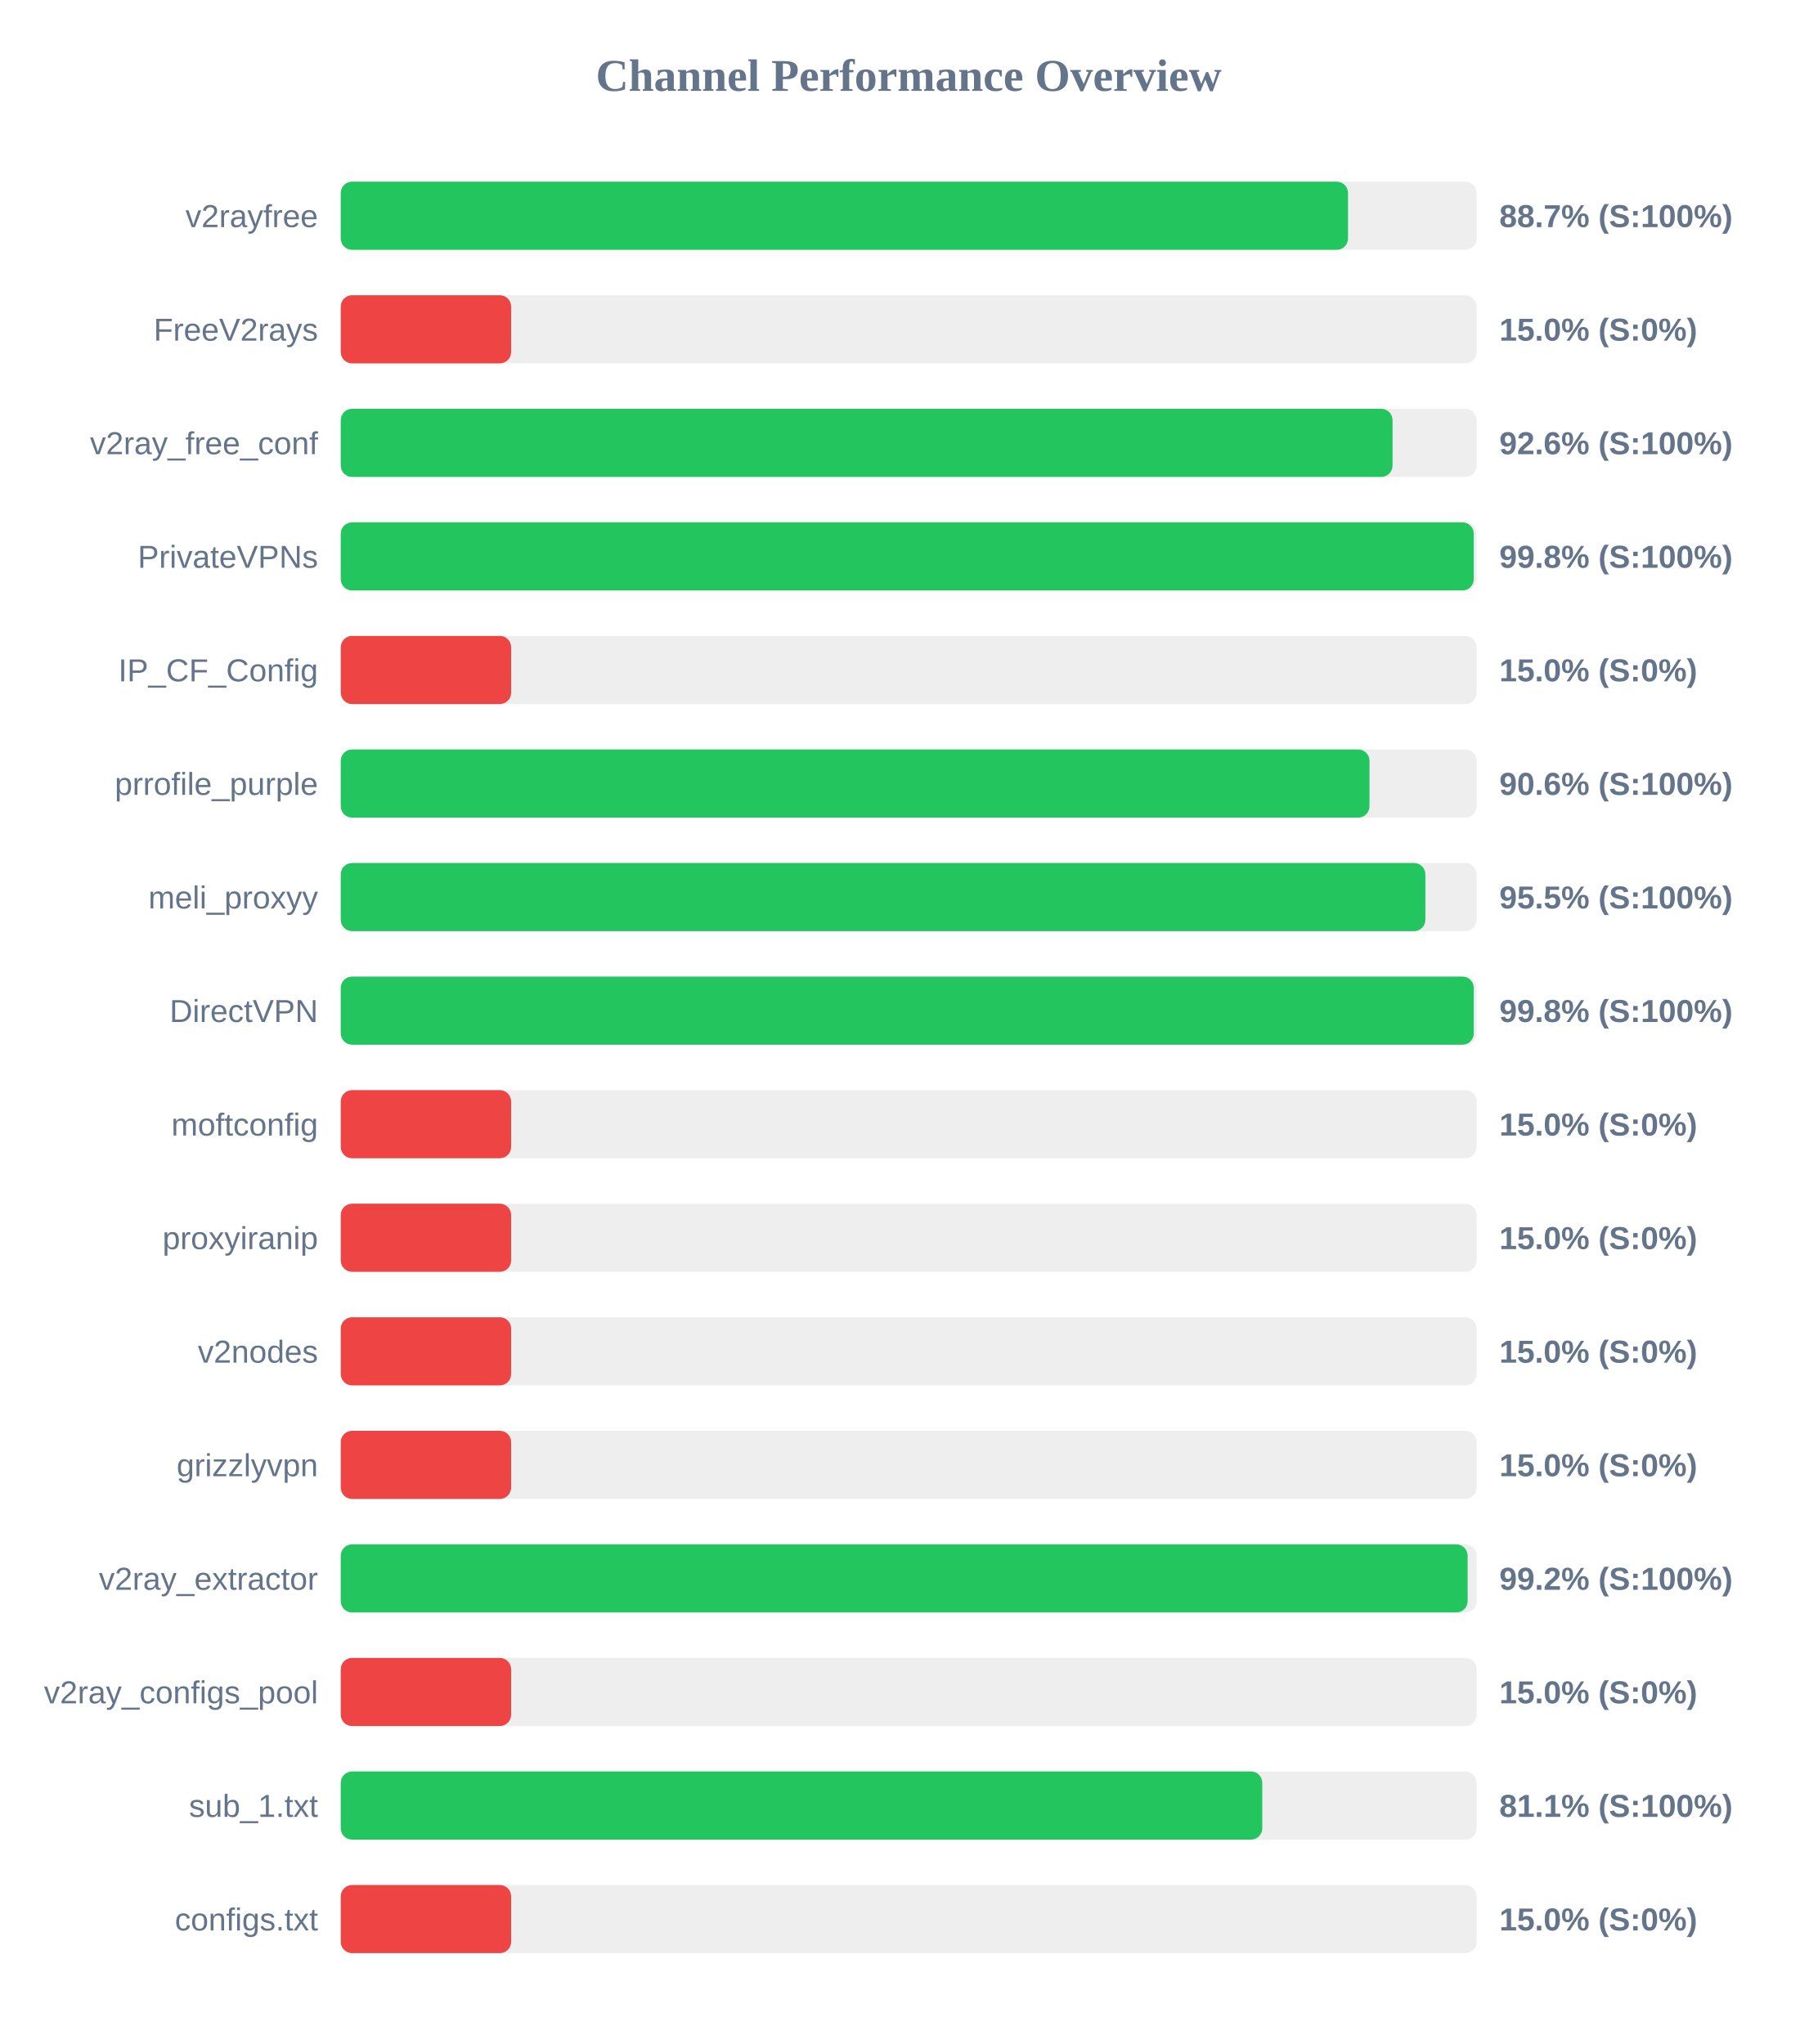
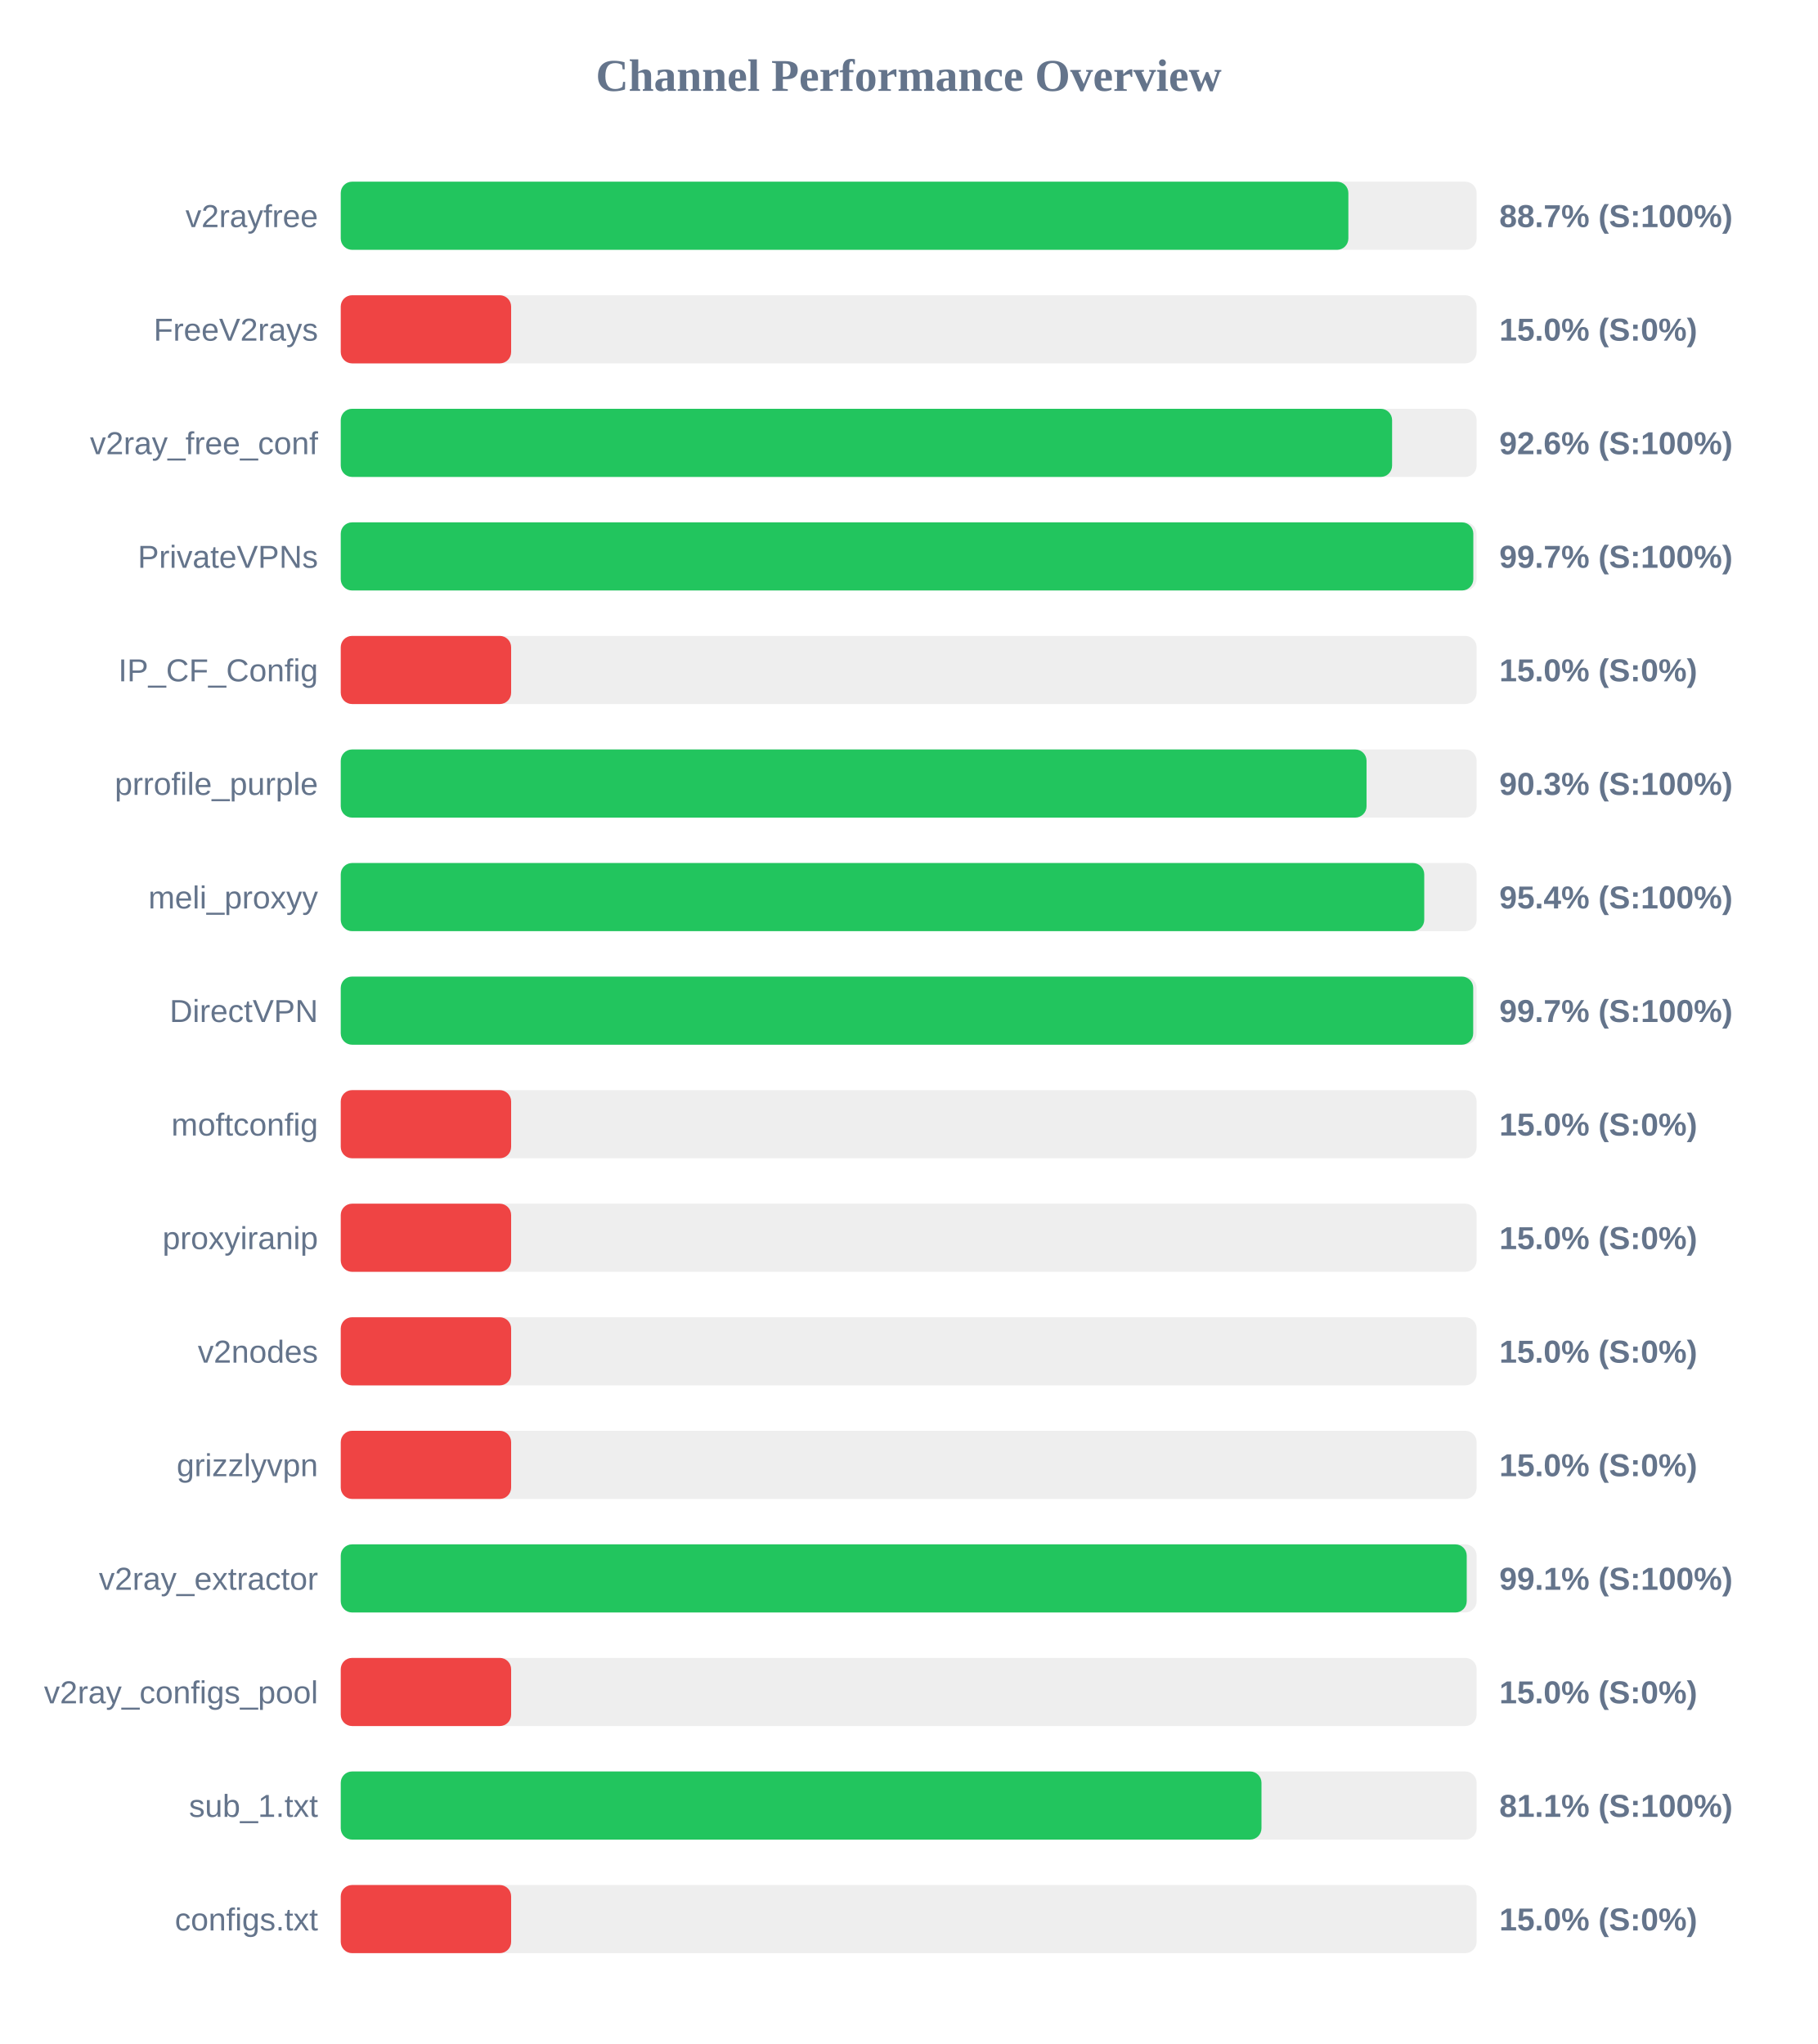
<svg xmlns="http://www.w3.org/2000/svg" width="800" height="900" version="1.1">
  <style>
        .row { font: 14px Arial; fill: #64748b; }
        .score { font: bold 14px Arial; fill: #64748b; }
    </style>
  <text x="400" y="40" text-anchor="middle" font-size="20px" font-weight="bold" fill="#64748b">Channel Performance Overview</text>
  <rect x="150" y="80" width="500" height="30" fill="#eee" rx="5" />
-   <rect x="150" y="80" width="443.4" height="30" fill="#22c55e" rx="5" />
+   <rect x="150" y="80" width="443.55" height="30" fill="#22c55e" rx="5" />
  <text x="140" y="100" text-anchor="end" class="row">v2rayfree</text>
  <text x="660" y="100" text-anchor="start" class="score">88.7% (S:100%)</text>
  <rect x="150" y="130" width="500" height="30" fill="#eee" rx="5" />
  <rect x="150" y="130" width="75.0" height="30" fill="#ef4444" rx="5" />
  <text x="140" y="150" text-anchor="end" class="row">FreeV2rays</text>
  <text x="660" y="150" text-anchor="start" class="score">15.0% (S:0%)</text>
  <rect x="150" y="180" width="500" height="30" fill="#eee" rx="5" />
-   <rect x="150" y="180" width="463.0" height="30" fill="#22c55e" rx="5" />
+   <rect x="150" y="180" width="462.8" height="30" fill="#22c55e" rx="5" />
  <text x="140" y="200" text-anchor="end" class="row">v2ray_free_conf</text>
  <text x="660" y="200" text-anchor="start" class="score">92.6% (S:100%)</text>
  <rect x="150" y="230" width="500" height="30" fill="#eee" rx="5" />
-   <rect x="150" y="230" width="498.75" height="30" fill="#22c55e" rx="5" />
+   <rect x="150" y="230" width="498.55" height="30" fill="#22c55e" rx="5" />
  <text x="140" y="250" text-anchor="end" class="row">PrivateVPNs</text>
-   <text x="660" y="250" text-anchor="start" class="score">99.8% (S:100%)</text>
+   <text x="660" y="250" text-anchor="start" class="score">99.7% (S:100%)</text>
  <rect x="150" y="280" width="500" height="30" fill="#eee" rx="5" />
  <rect x="150" y="280" width="75.0" height="30" fill="#ef4444" rx="5" />
  <text x="140" y="300" text-anchor="end" class="row">IP_CF_Config</text>
  <text x="660" y="300" text-anchor="start" class="score">15.0% (S:0%)</text>
  <rect x="150" y="330" width="500" height="30" fill="#eee" rx="5" />
-   <rect x="150" y="330" width="452.85" height="30" fill="#22c55e" rx="5" />
+   <rect x="150" y="330" width="451.55" height="30" fill="#22c55e" rx="5" />
  <text x="140" y="350" text-anchor="end" class="row">prrofile_purple</text>
-   <text x="660" y="350" text-anchor="start" class="score">90.6% (S:100%)</text>
+   <text x="660" y="350" text-anchor="start" class="score">90.3% (S:100%)</text>
  <rect x="150" y="380" width="500" height="30" fill="#eee" rx="5" />
-   <rect x="150" y="380" width="477.45" height="30" fill="#22c55e" rx="5" />
+   <rect x="150" y="380" width="476.95" height="30" fill="#22c55e" rx="5" />
  <text x="140" y="400" text-anchor="end" class="row">meli_proxyy</text>
-   <text x="660" y="400" text-anchor="start" class="score">95.5% (S:100%)</text>
+   <text x="660" y="400" text-anchor="start" class="score">95.4% (S:100%)</text>
  <rect x="150" y="430" width="500" height="30" fill="#eee" rx="5" />
-   <rect x="150" y="430" width="498.75" height="30" fill="#22c55e" rx="5" />
+   <rect x="150" y="430" width="498.5" height="30" fill="#22c55e" rx="5" />
  <text x="140" y="450" text-anchor="end" class="row">DirectVPN</text>
-   <text x="660" y="450" text-anchor="start" class="score">99.8% (S:100%)</text>
+   <text x="660" y="450" text-anchor="start" class="score">99.7% (S:100%)</text>
  <rect x="150" y="480" width="500" height="30" fill="#eee" rx="5" />
  <rect x="150" y="480" width="75.0" height="30" fill="#ef4444" rx="5" />
  <text x="140" y="500" text-anchor="end" class="row">moftconfig</text>
  <text x="660" y="500" text-anchor="start" class="score">15.0% (S:0%)</text>
  <rect x="150" y="530" width="500" height="30" fill="#eee" rx="5" />
  <rect x="150" y="530" width="75.0" height="30" fill="#ef4444" rx="5" />
  <text x="140" y="550" text-anchor="end" class="row">proxyiranip</text>
  <text x="660" y="550" text-anchor="start" class="score">15.0% (S:0%)</text>
  <rect x="150" y="580" width="500" height="30" fill="#eee" rx="5" />
  <rect x="150" y="580" width="75.0" height="30" fill="#ef4444" rx="5" />
  <text x="140" y="600" text-anchor="end" class="row">v2nodes</text>
  <text x="660" y="600" text-anchor="start" class="score">15.0% (S:0%)</text>
  <rect x="150" y="630" width="500" height="30" fill="#eee" rx="5" />
  <rect x="150" y="630" width="75.0" height="30" fill="#ef4444" rx="5" />
  <text x="140" y="650" text-anchor="end" class="row">grizzlyvpn</text>
  <text x="660" y="650" text-anchor="start" class="score">15.0% (S:0%)</text>
  <rect x="150" y="680" width="500" height="30" fill="#eee" rx="5" />
-   <rect x="150" y="680" width="496.05" height="30" fill="#22c55e" rx="5" />
+   <rect x="150" y="680" width="495.65" height="30" fill="#22c55e" rx="5" />
  <text x="140" y="700" text-anchor="end" class="row">v2ray_extractor</text>
-   <text x="660" y="700" text-anchor="start" class="score">99.2% (S:100%)</text>
+   <text x="660" y="700" text-anchor="start" class="score">99.1% (S:100%)</text>
  <rect x="150" y="730" width="500" height="30" fill="#eee" rx="5" />
  <rect x="150" y="730" width="75.0" height="30" fill="#ef4444" rx="5" />
  <text x="140" y="750" text-anchor="end" class="row">v2ray_configs_pool</text>
  <text x="660" y="750" text-anchor="start" class="score">15.0% (S:0%)</text>
  <rect x="150" y="780" width="500" height="30" fill="#eee" rx="5" />
-   <rect x="150" y="780" width="405.65" height="30" fill="#22c55e" rx="5" />
+   <rect x="150" y="780" width="405.3" height="30" fill="#22c55e" rx="5" />
  <text x="140" y="800" text-anchor="end" class="row">sub_1.txt</text>
  <text x="660" y="800" text-anchor="start" class="score">81.1% (S:100%)</text>
  <rect x="150" y="830" width="500" height="30" fill="#eee" rx="5" />
  <rect x="150" y="830" width="75.0" height="30" fill="#ef4444" rx="5" />
  <text x="140" y="850" text-anchor="end" class="row">configs.txt</text>
  <text x="660" y="850" text-anchor="start" class="score">15.0% (S:0%)</text>
</svg>
